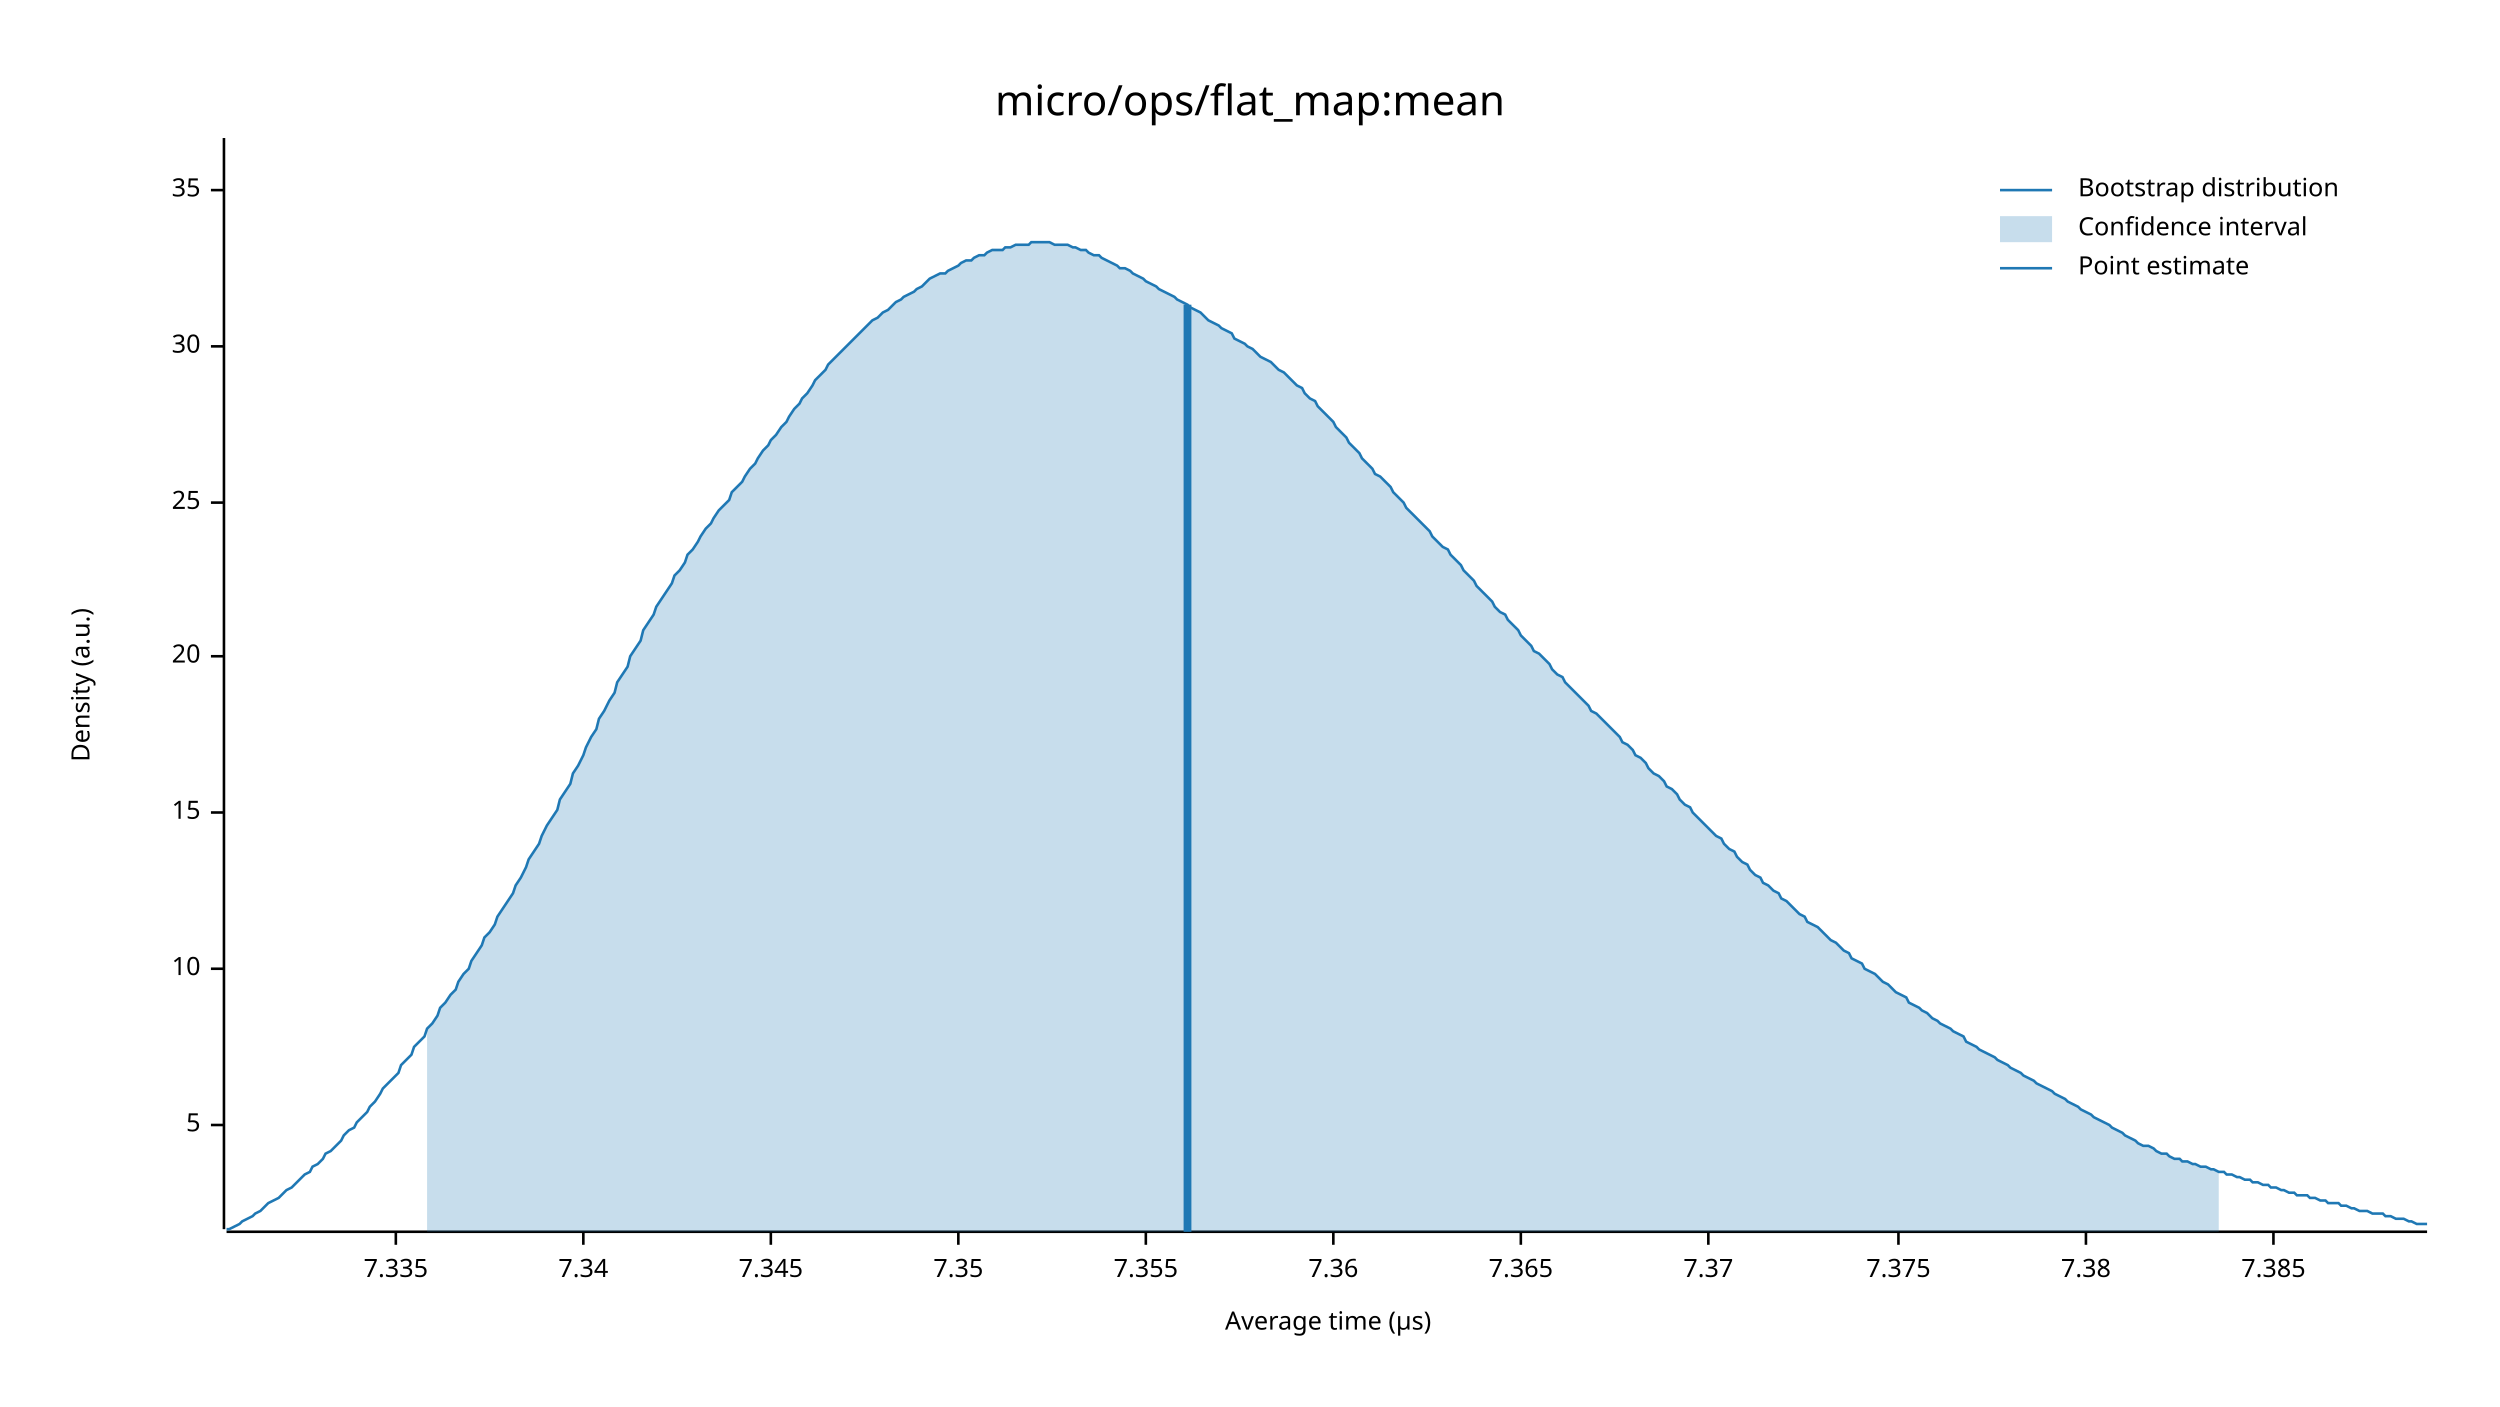
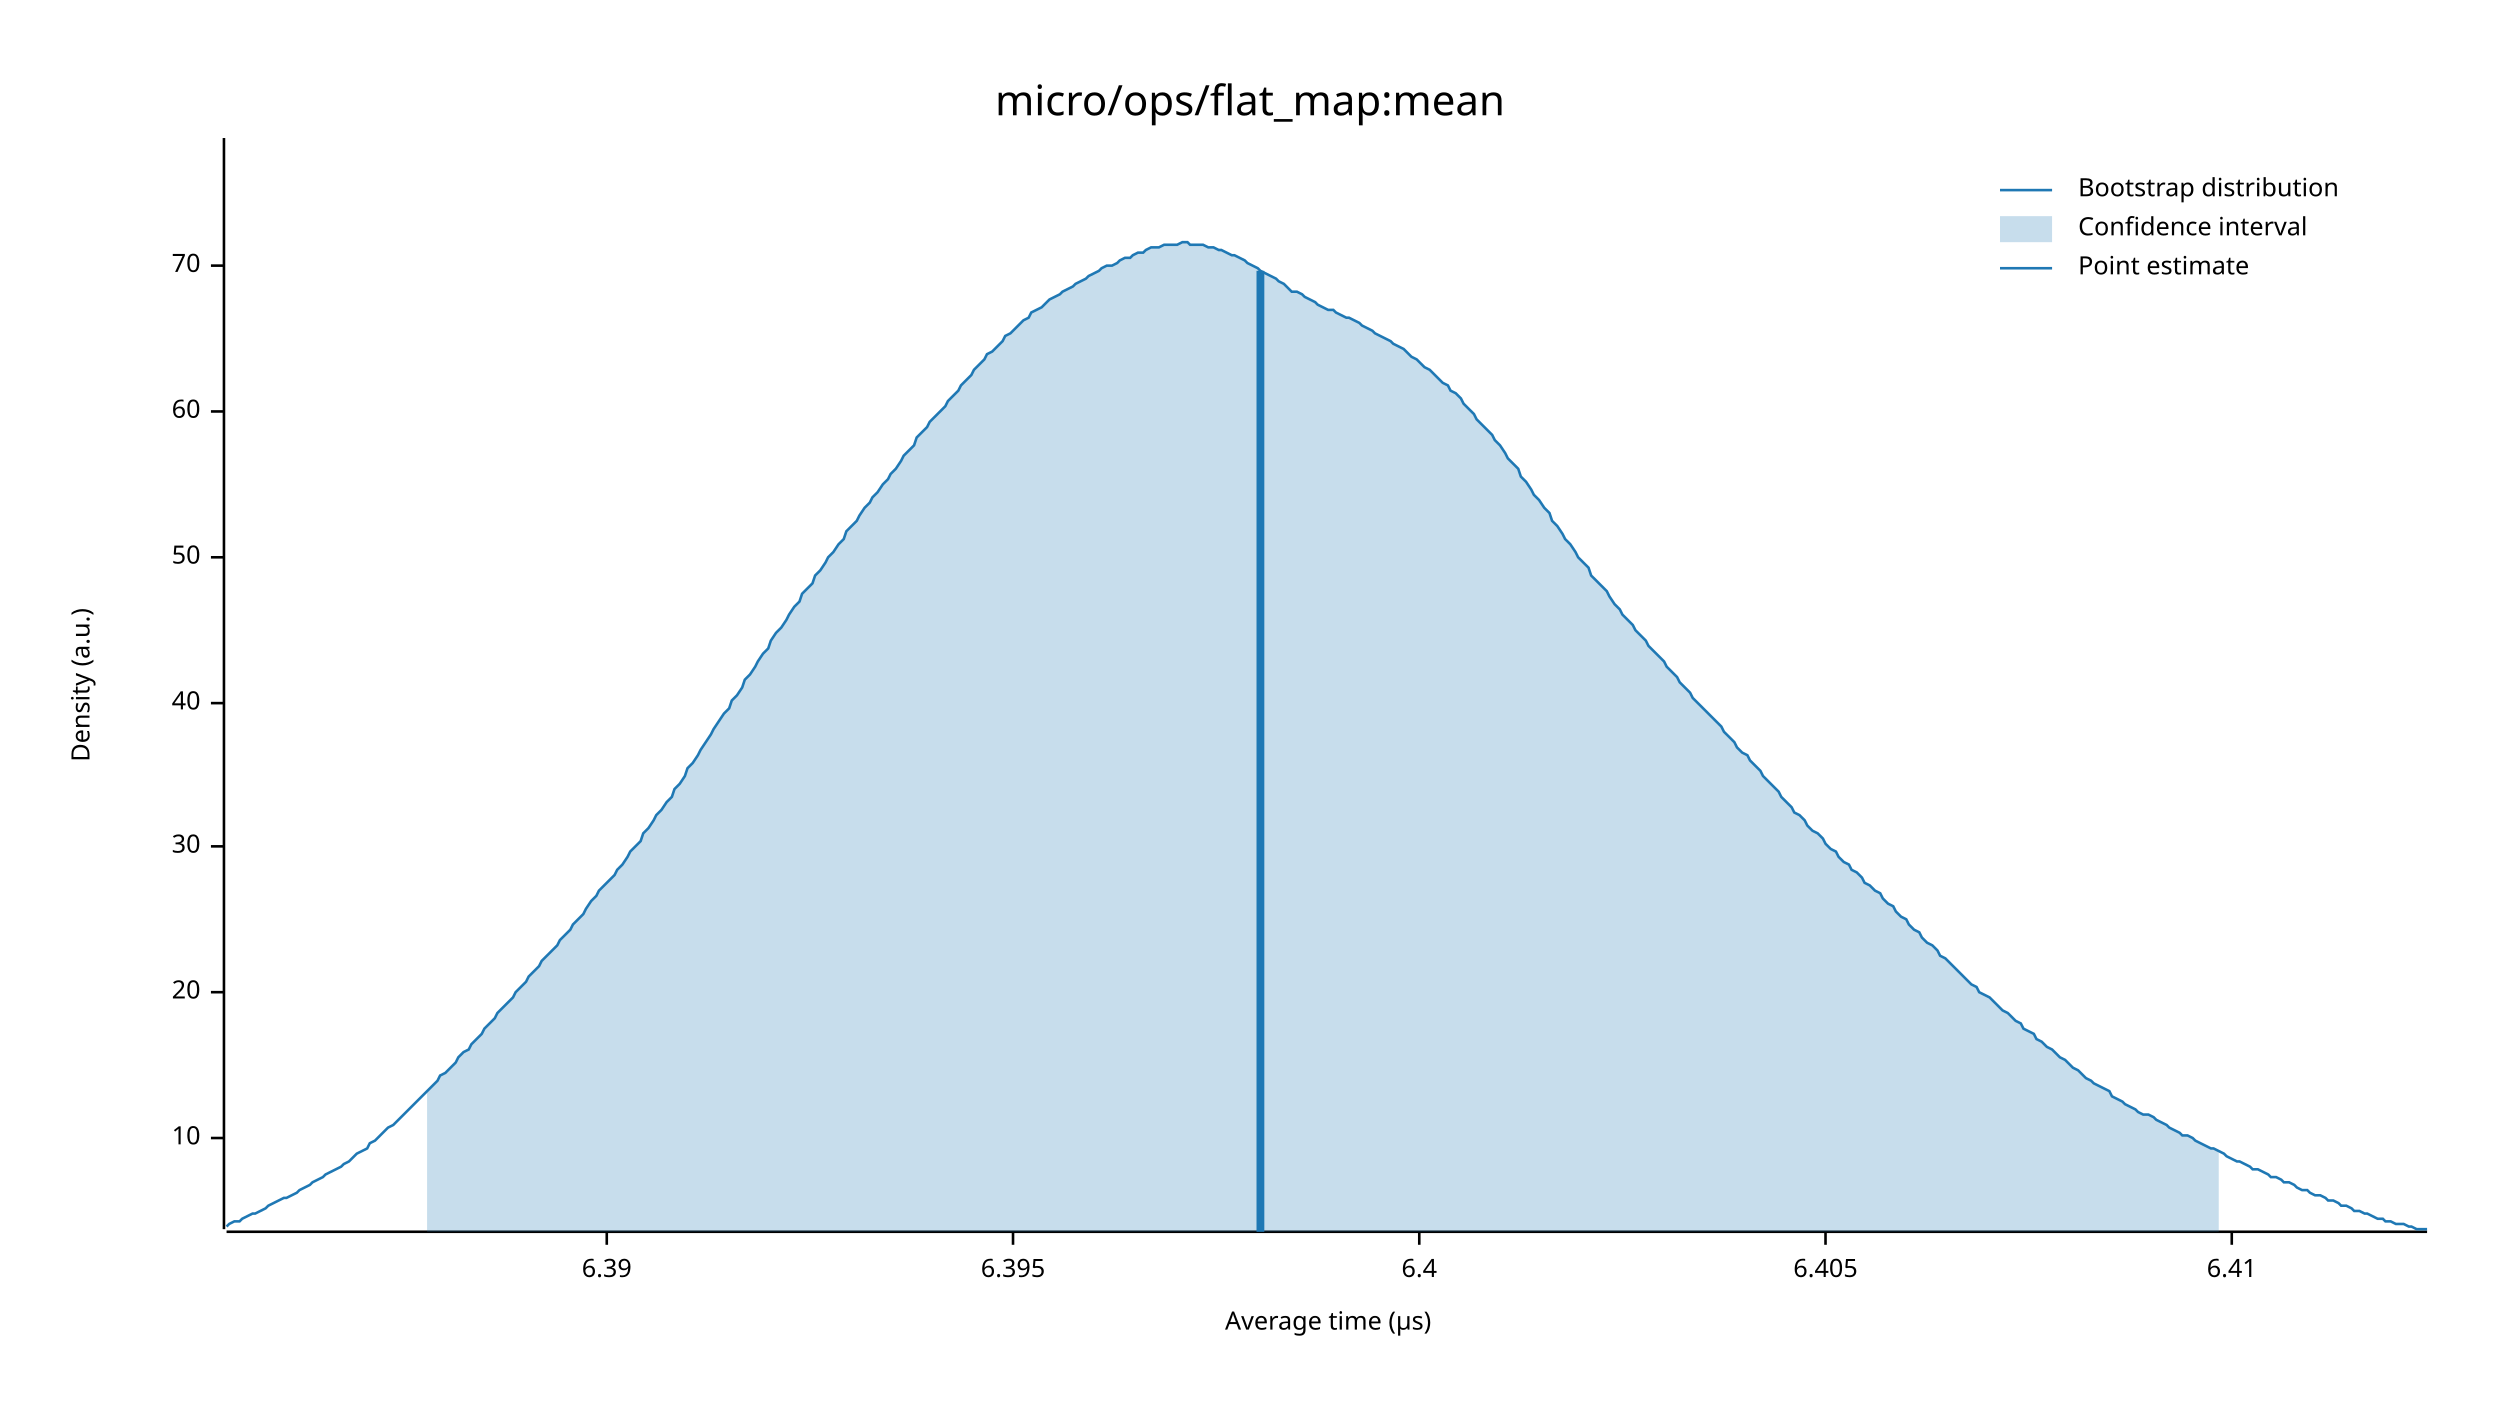
<svg xmlns="http://www.w3.org/2000/svg" width="960" height="540" viewBox="0 0 960 540">
  <text x="480" y="32" dy="0.76em" text-anchor="middle" font-family="sans-serif" font-size="16.129" opacity="1" fill="#000000">
micro/ops/flat_map:mean
</text>
  <text x="27" y="263" dy="0.76em" text-anchor="middle" font-family="sans-serif" font-size="9.677" opacity="1" fill="#000000" transform="rotate(270, 27, 263)">
Density (a.u.)
</text>
  <text x="510" y="513" dy="-0.5ex" text-anchor="middle" font-family="sans-serif" font-size="9.677" opacity="1" fill="#000000">
Average time (µs)
</text>
  <polyline fill="none" opacity="1" stroke="#000000" stroke-width="1" points="86,53 86,472 " />
-   <text x="77" y="432" dy="0.5ex" text-anchor="end" font-family="sans-serif" font-size="9.677" opacity="1" fill="#000000">
- 5
- </text>
-   <polyline fill="none" opacity="1" stroke="#000000" stroke-width="1" points="81,432 86,432 " />
-   <text x="77" y="372" dy="0.5ex" text-anchor="end" font-family="sans-serif" font-size="9.677" opacity="1" fill="#000000">
+   <text x="77" y="437" dy="0.5ex" text-anchor="end" font-family="sans-serif" font-size="9.677" opacity="1" fill="#000000">
10
</text>
-   <polyline fill="none" opacity="1" stroke="#000000" stroke-width="1" points="81,372 86,372 " />
-   <text x="77" y="312" dy="0.5ex" text-anchor="end" font-family="sans-serif" font-size="9.677" opacity="1" fill="#000000">
- 15
- </text>
-   <polyline fill="none" opacity="1" stroke="#000000" stroke-width="1" points="81,312 86,312 " />
-   <text x="77" y="252" dy="0.5ex" text-anchor="end" font-family="sans-serif" font-size="9.677" opacity="1" fill="#000000">
+   <polyline fill="none" opacity="1" stroke="#000000" stroke-width="1" points="81,437 86,437 " />
+   <text x="77" y="381" dy="0.5ex" text-anchor="end" font-family="sans-serif" font-size="9.677" opacity="1" fill="#000000">
20
</text>
-   <polyline fill="none" opacity="1" stroke="#000000" stroke-width="1" points="81,252 86,252 " />
-   <text x="77" y="193" dy="0.5ex" text-anchor="end" font-family="sans-serif" font-size="9.677" opacity="1" fill="#000000">
- 25
- </text>
-   <polyline fill="none" opacity="1" stroke="#000000" stroke-width="1" points="81,193 86,193 " />
-   <text x="77" y="133" dy="0.5ex" text-anchor="end" font-family="sans-serif" font-size="9.677" opacity="1" fill="#000000">
+   <polyline fill="none" opacity="1" stroke="#000000" stroke-width="1" points="81,381 86,381 " />
+   <text x="77" y="325" dy="0.5ex" text-anchor="end" font-family="sans-serif" font-size="9.677" opacity="1" fill="#000000">
30
</text>
-   <polyline fill="none" opacity="1" stroke="#000000" stroke-width="1" points="81,133 86,133 " />
-   <text x="77" y="73" dy="0.5ex" text-anchor="end" font-family="sans-serif" font-size="9.677" opacity="1" fill="#000000">
- 35
+   <polyline fill="none" opacity="1" stroke="#000000" stroke-width="1" points="81,325 86,325 " />
+   <text x="77" y="270" dy="0.5ex" text-anchor="end" font-family="sans-serif" font-size="9.677" opacity="1" fill="#000000">
+ 40
</text>
-   <polyline fill="none" opacity="1" stroke="#000000" stroke-width="1" points="81,73 86,73 " />
+   <polyline fill="none" opacity="1" stroke="#000000" stroke-width="1" points="81,270 86,270 " />
+   <text x="77" y="214" dy="0.5ex" text-anchor="end" font-family="sans-serif" font-size="9.677" opacity="1" fill="#000000">
+ 50
+ </text>
+   <polyline fill="none" opacity="1" stroke="#000000" stroke-width="1" points="81,214 86,214 " />
+   <text x="77" y="158" dy="0.5ex" text-anchor="end" font-family="sans-serif" font-size="9.677" opacity="1" fill="#000000">
+ 60
+ </text>
+   <polyline fill="none" opacity="1" stroke="#000000" stroke-width="1" points="81,158 86,158 " />
+   <text x="77" y="102" dy="0.5ex" text-anchor="end" font-family="sans-serif" font-size="9.677" opacity="1" fill="#000000">
+ 70
+ </text>
+   <polyline fill="none" opacity="1" stroke="#000000" stroke-width="1" points="81,102 86,102 " />
  <polyline fill="none" opacity="1" stroke="#000000" stroke-width="1" points="87,473 932,473 " />
-   <text x="152" y="483" dy="0.76em" text-anchor="middle" font-family="sans-serif" font-size="9.677" opacity="1" fill="#000000">
- 7.335
+   <text x="233" y="483" dy="0.76em" text-anchor="middle" font-family="sans-serif" font-size="9.677" opacity="1" fill="#000000">
+ 6.39
</text>
-   <polyline fill="none" opacity="1" stroke="#000000" stroke-width="1" points="152,473 152,478 " />
-   <text x="224" y="483" dy="0.76em" text-anchor="middle" font-family="sans-serif" font-size="9.677" opacity="1" fill="#000000">
- 7.34
+   <polyline fill="none" opacity="1" stroke="#000000" stroke-width="1" points="233,473 233,478 " />
+   <text x="389" y="483" dy="0.76em" text-anchor="middle" font-family="sans-serif" font-size="9.677" opacity="1" fill="#000000">
+ 6.395
</text>
-   <polyline fill="none" opacity="1" stroke="#000000" stroke-width="1" points="224,473 224,478 " />
-   <text x="296" y="483" dy="0.76em" text-anchor="middle" font-family="sans-serif" font-size="9.677" opacity="1" fill="#000000">
- 7.345
+   <polyline fill="none" opacity="1" stroke="#000000" stroke-width="1" points="389,473 389,478 " />
+   <text x="545" y="483" dy="0.76em" text-anchor="middle" font-family="sans-serif" font-size="9.677" opacity="1" fill="#000000">
+ 6.4
</text>
-   <polyline fill="none" opacity="1" stroke="#000000" stroke-width="1" points="296,473 296,478 " />
-   <text x="368" y="483" dy="0.76em" text-anchor="middle" font-family="sans-serif" font-size="9.677" opacity="1" fill="#000000">
- 7.35
+   <polyline fill="none" opacity="1" stroke="#000000" stroke-width="1" points="545,473 545,478 " />
+   <text x="701" y="483" dy="0.76em" text-anchor="middle" font-family="sans-serif" font-size="9.677" opacity="1" fill="#000000">
+ 6.405
</text>
-   <polyline fill="none" opacity="1" stroke="#000000" stroke-width="1" points="368,473 368,478 " />
-   <text x="440" y="483" dy="0.76em" text-anchor="middle" font-family="sans-serif" font-size="9.677" opacity="1" fill="#000000">
- 7.355
+   <polyline fill="none" opacity="1" stroke="#000000" stroke-width="1" points="701,473 701,478 " />
+   <text x="857" y="483" dy="0.76em" text-anchor="middle" font-family="sans-serif" font-size="9.677" opacity="1" fill="#000000">
+ 6.41
</text>
-   <polyline fill="none" opacity="1" stroke="#000000" stroke-width="1" points="440,473 440,478 " />
-   <text x="512" y="483" dy="0.76em" text-anchor="middle" font-family="sans-serif" font-size="9.677" opacity="1" fill="#000000">
- 7.36
- </text>
-   <polyline fill="none" opacity="1" stroke="#000000" stroke-width="1" points="512,473 512,478 " />
-   <text x="584" y="483" dy="0.76em" text-anchor="middle" font-family="sans-serif" font-size="9.677" opacity="1" fill="#000000">
- 7.365
- </text>
-   <polyline fill="none" opacity="1" stroke="#000000" stroke-width="1" points="584,473 584,478 " />
-   <text x="656" y="483" dy="0.76em" text-anchor="middle" font-family="sans-serif" font-size="9.677" opacity="1" fill="#000000">
- 7.37
- </text>
-   <polyline fill="none" opacity="1" stroke="#000000" stroke-width="1" points="656,473 656,478 " />
-   <text x="729" y="483" dy="0.76em" text-anchor="middle" font-family="sans-serif" font-size="9.677" opacity="1" fill="#000000">
- 7.375
- </text>
-   <polyline fill="none" opacity="1" stroke="#000000" stroke-width="1" points="729,473 729,478 " />
-   <text x="801" y="483" dy="0.76em" text-anchor="middle" font-family="sans-serif" font-size="9.677" opacity="1" fill="#000000">
- 7.38
- </text>
-   <polyline fill="none" opacity="1" stroke="#000000" stroke-width="1" points="801,473 801,478 " />
-   <text x="873" y="483" dy="0.76em" text-anchor="middle" font-family="sans-serif" font-size="9.677" opacity="1" fill="#000000">
- 7.385
- </text>
-   <polyline fill="none" opacity="1" stroke="#000000" stroke-width="1" points="873,473 873,478 " />
-   <polyline fill="none" opacity="1" stroke="#1F78B4" stroke-width="1" points="87,472 88,472 90,471 92,470 93,469 95,468 97,467 98,466 100,465 102,463 103,462 105,461 107,460 109,458 110,457 112,456 114,454 115,453 117,451 119,450 120,448 122,447 124,445 125,443 127,442 129,440 131,438 132,436 134,434 136,433 137,431 139,429 141,427 142,425 144,423 146,420 147,418 149,416 151,414 153,412 154,409 156,407 158,405 159,402 161,400 163,398 164,395 166,393 168,390 169,387 171,385 173,382 175,380 176,377 178,374 180,372 181,369 183,366 185,363 186,360 188,358 190,355 191,352 193,349 195,346 197,343 198,340 200,337 202,333 203,330 205,327 207,324 208,321 210,317 212,314 214,311 215,307 217,304 219,301 220,297 222,294 224,290 225,287 227,283 229,280 230,276 232,273 234,269 236,266 237,262 239,259 241,256 242,252 244,249 246,246 247,242 249,239 251,236 252,233 254,230 256,227 258,224 259,221 261,219 263,216 264,213 266,211 268,208 269,206 271,203 273,201 274,199 276,196 278,194 280,192 281,189 283,187 285,185 286,183 288,180 290,178 291,176 293,173 295,171 296,169 298,167 300,164 302,162 303,160 305,157 307,155 308,153 310,151 312,148 313,146 315,144 317,142 318,140 320,138 322,136 324,134 325,133 327,131 329,129 330,128 332,126 334,124 335,123 337,122 339,120 341,119 342,118 344,116 346,115 347,114 349,113 351,112 352,111 354,110 356,108 357,107 359,106 361,105 363,105 364,104 366,103 368,102 369,101 371,100 373,100 374,99 376,98 378,98 379,97 381,96 383,96 385,96 386,95 388,95 390,94 391,94 393,94 395,94 396,93 398,93 400,93 401,93 403,93 405,94 407,94 408,94 410,94 412,95 413,95 415,96 417,96 418,97 420,98 422,98 423,99 425,100 427,101 429,102 430,103 432,103 434,104 435,105 437,106 439,107 440,108 442,109 444,110 445,111 447,112 449,113 451,114 452,115 454,116 456,117 457,118 459,119 461,120 462,121 464,123 466,124 468,125 469,126 471,127 473,128 474,130 476,131 478,132 479,133 481,134 483,136 484,137 486,138 488,139 490,141 491,142 493,143 495,145 496,146 498,148 500,149 501,151 503,153 505,154 506,156 508,158 510,160 512,162 513,164 515,166 517,168 518,170 520,172 522,174 523,176 525,178 527,180 528,182 530,183 532,185 534,187 535,189 537,191 539,193 540,195 542,197 544,199 545,200 547,202 549,204 550,206 552,208 554,210 556,211 557,213 559,215 561,217 562,219 564,221 566,223 567,225 569,227 571,229 573,231 574,233 576,235 578,236 579,238 581,240 583,242 584,244 586,246 588,248 589,250 591,251 593,253 595,255 596,257 598,259 600,260 601,262 603,264 605,266 606,267 608,269 610,271 611,273 613,274 615,276 617,278 618,279 620,281 622,283 623,285 625,286 627,288 628,290 630,291 632,293 633,295 635,297 637,298 639,300 640,302 642,303 644,305 645,307 647,309 649,310 650,312 652,314 654,316 655,317 657,319 659,321 661,322 662,324 664,326 666,327 667,329 669,331 671,332 672,334 674,336 676,337 677,339 679,340 681,342 683,343 684,345 686,346 688,348 689,349 691,351 693,352 694,354 696,355 698,356 700,358 701,359 703,361 705,362 706,363 708,365 710,366 711,368 713,369 715,370 716,372 718,373 720,374 722,376 723,377 725,378 727,380 728,381 730,382 732,383 733,385 735,386 737,387 738,388 740,389 742,391 744,392 745,393 747,394 749,395 750,396 752,397 754,398 755,400 757,401 759,402 760,403 762,404 764,405 766,406 767,407 769,408 771,409 772,410 774,411 776,412 777,413 779,414 781,415 782,416 784,417 786,418 788,419 789,420 791,421 793,422 794,423 796,424 798,425 799,426 801,427 803,428 804,429 806,430 808,431 810,432 811,433 813,434 815,435 816,436 818,437 820,438 821,439 823,440 825,440 827,441 828,442 830,443 832,443 833,444 835,445 837,445 838,446 840,446 842,447 843,447 845,448 847,448 849,449 850,449 852,450 854,450 855,451 857,451 859,452 860,452 862,453 864,453 865,454 867,454 869,455 871,455 872,456 874,456 876,457 877,457 879,458 881,458 882,459 884,459 886,459 887,460 889,460 891,461 893,461 894,462 896,462 898,462 899,463 901,463 903,464 904,464 906,465 908,465 909,465 911,466 913,466 915,466 916,467 918,467 920,468 921,468 923,468 925,469 926,469 928,470 930,470 932,470 " />
-   <polygon opacity="0.25" fill="#1F78B4" points="164,395 166,393 168,390 169,387 171,385 173,382 175,380 176,377 178,374 180,372 181,369 183,366 185,363 186,360 188,358 190,355 191,352 193,349 195,346 197,343 198,340 200,337 202,333 203,330 205,327 207,324 208,321 210,317 212,314 214,311 215,307 217,304 219,301 220,297 222,294 224,290 225,287 227,283 229,280 230,276 232,273 234,269 236,266 237,262 239,259 241,256 242,252 244,249 246,246 247,242 249,239 251,236 252,233 254,230 256,227 258,224 259,221 261,219 263,216 264,213 266,211 268,208 269,206 271,203 273,201 274,199 276,196 278,194 280,192 281,189 283,187 285,185 286,183 288,180 290,178 291,176 293,173 295,171 296,169 298,167 300,164 302,162 303,160 305,157 307,155 308,153 310,151 312,148 313,146 315,144 317,142 318,140 320,138 322,136 324,134 325,133 327,131 329,129 330,128 332,126 334,124 335,123 337,122 339,120 341,119 342,118 344,116 346,115 347,114 349,113 351,112 352,111 354,110 356,108 357,107 359,106 361,105 363,105 364,104 366,103 368,102 369,101 371,100 373,100 374,99 376,98 378,98 379,97 381,96 383,96 385,96 386,95 388,95 390,94 391,94 393,94 395,94 396,93 398,93 400,93 401,93 403,93 405,94 407,94 408,94 410,94 412,95 413,95 415,96 417,96 418,97 420,98 422,98 423,99 425,100 427,101 429,102 430,103 432,103 434,104 435,105 437,106 439,107 440,108 442,109 444,110 445,111 447,112 449,113 451,114 452,115 454,116 456,117 457,118 459,119 461,120 462,121 464,123 466,124 468,125 469,126 471,127 473,128 474,130 476,131 478,132 479,133 481,134 483,136 484,137 486,138 488,139 490,141 491,142 493,143 495,145 496,146 498,148 500,149 501,151 503,153 505,154 506,156 508,158 510,160 512,162 513,164 515,166 517,168 518,170 520,172 522,174 523,176 525,178 527,180 528,182 530,183 532,185 534,187 535,189 537,191 539,193 540,195 542,197 544,199 545,200 547,202 549,204 550,206 552,208 554,210 556,211 557,213 559,215 561,217 562,219 564,221 566,223 567,225 569,227 571,229 573,231 574,233 576,235 578,236 579,238 581,240 583,242 584,244 586,246 588,248 589,250 591,251 593,253 595,255 596,257 598,259 600,260 601,262 603,264 605,266 606,267 608,269 610,271 611,273 613,274 615,276 617,278 618,279 620,281 622,283 623,285 625,286 627,288 628,290 630,291 632,293 633,295 635,297 637,298 639,300 640,302 642,303 644,305 645,307 647,309 649,310 650,312 652,314 654,316 655,317 657,319 659,321 661,322 662,324 664,326 666,327 667,329 669,331 671,332 672,334 674,336 676,337 677,339 679,340 681,342 683,343 684,345 686,346 688,348 689,349 691,351 693,352 694,354 696,355 698,356 700,358 701,359 703,361 705,362 706,363 708,365 710,366 711,368 713,369 715,370 716,372 718,373 720,374 722,376 723,377 725,378 727,380 728,381 730,382 732,383 733,385 735,386 737,387 738,388 740,389 742,391 744,392 745,393 747,394 749,395 750,396 752,397 754,398 755,400 757,401 759,402 760,403 762,404 764,405 766,406 767,407 769,408 771,409 772,410 774,411 776,412 777,413 779,414 781,415 782,416 784,417 786,418 788,419 789,420 791,421 793,422 794,423 796,424 798,425 799,426 801,427 803,428 804,429 806,430 808,431 810,432 811,433 813,434 815,435 816,436 818,437 820,438 821,439 823,440 825,440 827,441 828,442 830,443 832,443 833,444 835,445 837,445 838,446 840,446 842,447 843,447 845,448 847,448 849,449 850,449 852,450 852,473 164,473 " />
-   <polyline fill="none" opacity="1" stroke="#1F78B4" stroke-width="3" points="456,473 456,117 " />
+   <polyline fill="none" opacity="1" stroke="#000000" stroke-width="1" points="857,473 857,478 " />
+   <polyline fill="none" opacity="1" stroke="#1F78B4" stroke-width="1" points="87,471 88,470 90,469 92,469 93,468 95,467 97,466 98,466 100,465 102,464 103,463 105,462 107,461 109,460 110,460 112,459 114,458 115,457 117,456 119,455 120,454 122,453 124,452 125,451 127,450 129,449 131,448 132,447 134,446 136,444 137,443 139,442 141,441 142,439 144,438 146,436 147,435 149,433 151,432 153,430 154,429 156,427 158,425 159,424 161,422 163,420 164,419 166,417 168,415 169,413 171,412 173,410 175,408 176,406 178,404 180,403 181,401 183,399 185,397 186,395 188,393 190,391 191,389 193,387 195,385 197,383 198,381 200,379 202,377 203,375 205,373 207,371 208,369 210,367 212,365 214,363 215,361 217,359 219,357 220,355 222,353 224,351 225,349 227,346 229,344 230,342 232,340 234,338 236,336 237,334 239,332 241,329 242,327 244,325 246,323 247,320 249,318 251,315 252,313 254,311 256,308 258,306 259,303 261,301 263,298 264,295 266,293 268,290 269,288 271,285 273,282 274,280 276,277 278,274 280,272 281,269 283,267 285,264 286,261 288,259 290,256 291,254 293,251 295,249 296,246 298,243 300,241 302,238 303,236 305,233 307,231 308,228 310,226 312,224 313,221 315,219 317,216 318,214 320,212 322,209 324,207 325,204 327,202 329,200 330,198 332,195 334,193 335,191 337,189 339,186 341,184 342,182 344,180 346,177 347,175 349,173 351,171 352,168 354,166 356,164 357,162 359,160 361,158 363,156 364,154 366,152 368,150 369,148 371,146 373,144 374,142 376,140 378,138 379,136 381,135 383,133 385,131 386,129 388,128 390,126 391,125 393,123 395,122 396,120 398,119 400,118 401,117 403,115 405,114 407,113 408,112 410,111 412,110 413,109 415,108 417,107 418,106 420,105 422,104 423,103 425,102 427,102 429,101 430,100 432,99 434,99 435,98 437,97 439,97 440,96 442,95 444,95 445,95 447,94 449,94 451,94 452,94 454,93 456,93 457,94 459,94 461,94 462,94 464,95 466,95 468,96 469,96 471,97 473,98 474,98 476,99 478,100 479,101 481,102 483,103 484,104 486,105 488,106 490,107 491,108 493,109 495,111 496,112 498,112 500,113 501,114 503,115 505,116 506,117 508,118 510,119 512,119 513,120 515,121 517,122 518,122 520,123 522,124 523,125 525,126 527,127 528,128 530,129 532,130 534,131 535,132 537,133 539,134 540,135 542,137 544,138 545,139 547,141 549,142 550,143 552,145 554,147 556,148 557,150 559,151 561,153 562,155 564,157 566,159 567,161 569,163 571,165 573,167 574,169 576,171 578,174 579,176 581,178 583,180 584,183 586,185 588,188 589,190 591,192 593,195 595,197 596,200 598,202 600,205 601,207 603,209 605,212 606,214 608,216 610,218 611,221 613,223 615,225 617,227 618,229 620,232 622,234 623,236 625,238 627,240 628,242 630,244 632,246 633,248 635,250 637,252 639,254 640,256 642,258 644,260 645,262 647,264 649,266 650,268 652,270 654,272 655,273 657,275 659,277 661,279 662,281 664,283 666,285 667,287 669,289 671,290 672,292 674,294 676,296 677,298 679,300 681,302 683,304 684,306 686,308 688,310 689,312 691,313 693,315 694,317 696,319 698,320 700,322 701,324 703,326 705,327 706,329 708,331 710,332 711,334 713,335 715,337 716,339 718,340 720,342 722,343 723,345 725,347 727,348 728,350 730,352 732,353 733,355 735,357 737,358 738,360 740,362 742,363 744,365 745,367 747,368 749,370 750,371 752,373 754,375 755,376 757,378 759,379 760,381 762,382 764,383 766,385 767,386 769,388 771,389 772,390 774,392 776,393 777,395 779,396 781,397 782,399 784,400 786,402 788,403 789,404 791,406 793,407 794,408 796,410 798,411 799,412 801,414 803,415 804,416 806,417 808,418 810,419 811,421 813,422 815,423 816,424 818,425 820,426 821,427 823,428 825,428 827,429 828,430 830,431 832,432 833,433 835,434 837,435 838,436 840,436 842,437 843,438 845,439 847,440 849,441 850,441 852,442 854,443 855,444 857,445 859,446 860,446 862,447 864,448 865,449 867,449 869,450 871,451 872,452 874,452 876,453 877,454 879,454 881,455 882,456 884,457 886,457 887,458 889,459 891,459 893,460 894,461 896,461 898,462 899,463 901,463 903,464 904,465 906,465 908,466 909,466 911,467 913,468 915,468 916,469 918,469 920,470 921,470 923,470 925,471 926,471 928,472 930,472 932,472 " />
+   <polygon opacity="0.25" fill="#1F78B4" points="164,419 166,417 168,415 169,413 171,412 173,410 175,408 176,406 178,404 180,403 181,401 183,399 185,397 186,395 188,393 190,391 191,389 193,387 195,385 197,383 198,381 200,379 202,377 203,375 205,373 207,371 208,369 210,367 212,365 214,363 215,361 217,359 219,357 220,355 222,353 224,351 225,349 227,346 229,344 230,342 232,340 234,338 236,336 237,334 239,332 241,329 242,327 244,325 246,323 247,320 249,318 251,315 252,313 254,311 256,308 258,306 259,303 261,301 263,298 264,295 266,293 268,290 269,288 271,285 273,282 274,280 276,277 278,274 280,272 281,269 283,267 285,264 286,261 288,259 290,256 291,254 293,251 295,249 296,246 298,243 300,241 302,238 303,236 305,233 307,231 308,228 310,226 312,224 313,221 315,219 317,216 318,214 320,212 322,209 324,207 325,204 327,202 329,200 330,198 332,195 334,193 335,191 337,189 339,186 341,184 342,182 344,180 346,177 347,175 349,173 351,171 352,168 354,166 356,164 357,162 359,160 361,158 363,156 364,154 366,152 368,150 369,148 371,146 373,144 374,142 376,140 378,138 379,136 381,135 383,133 385,131 386,129 388,128 390,126 391,125 393,123 395,122 396,120 398,119 400,118 401,117 403,115 405,114 407,113 408,112 410,111 412,110 413,109 415,108 417,107 418,106 420,105 422,104 423,103 425,102 427,102 429,101 430,100 432,99 434,99 435,98 437,97 439,97 440,96 442,95 444,95 445,95 447,94 449,94 451,94 452,94 454,93 456,93 457,94 459,94 461,94 462,94 464,95 466,95 468,96 469,96 471,97 473,98 474,98 476,99 478,100 479,101 481,102 483,103 484,104 486,105 488,106 490,107 491,108 493,109 495,111 496,112 498,112 500,113 501,114 503,115 505,116 506,117 508,118 510,119 512,119 513,120 515,121 517,122 518,122 520,123 522,124 523,125 525,126 527,127 528,128 530,129 532,130 534,131 535,132 537,133 539,134 540,135 542,137 544,138 545,139 547,141 549,142 550,143 552,145 554,147 556,148 557,150 559,151 561,153 562,155 564,157 566,159 567,161 569,163 571,165 573,167 574,169 576,171 578,174 579,176 581,178 583,180 584,183 586,185 588,188 589,190 591,192 593,195 595,197 596,200 598,202 600,205 601,207 603,209 605,212 606,214 608,216 610,218 611,221 613,223 615,225 617,227 618,229 620,232 622,234 623,236 625,238 627,240 628,242 630,244 632,246 633,248 635,250 637,252 639,254 640,256 642,258 644,260 645,262 647,264 649,266 650,268 652,270 654,272 655,273 657,275 659,277 661,279 662,281 664,283 666,285 667,287 669,289 671,290 672,292 674,294 676,296 677,298 679,300 681,302 683,304 684,306 686,308 688,310 689,312 691,313 693,315 694,317 696,319 698,320 700,322 701,324 703,326 705,327 706,329 708,331 710,332 711,334 713,335 715,337 716,339 718,340 720,342 722,343 723,345 725,347 727,348 728,350 730,352 732,353 733,355 735,357 737,358 738,360 740,362 742,363 744,365 745,367 747,368 749,370 750,371 752,373 754,375 755,376 757,378 759,379 760,381 762,382 764,383 766,385 767,386 769,388 771,389 772,390 774,392 776,393 777,395 779,396 781,397 782,399 784,400 786,402 788,403 789,404 791,406 793,407 794,408 796,410 798,411 799,412 801,414 803,415 804,416 806,417 808,418 810,419 811,421 813,422 815,423 816,424 818,425 820,426 821,427 823,428 825,428 827,429 828,430 830,431 832,432 833,433 835,434 837,435 838,436 840,436 842,437 843,438 845,439 847,440 849,441 850,441 852,442 852,473 164,473 " />
+   <polyline fill="none" opacity="1" stroke="#1F78B4" stroke-width="3" points="484,473 484,104 " />
  <text x="798" y="68" dy="0.76em" text-anchor="start" font-family="sans-serif" font-size="9.677" opacity="1" fill="#000000">
Bootstrap distribution
</text>
  <text x="798" y="83" dy="0.76em" text-anchor="start" font-family="sans-serif" font-size="9.677" opacity="1" fill="#000000">
Confidence interval
</text>
  <text x="798" y="98" dy="0.76em" text-anchor="start" font-family="sans-serif" font-size="9.677" opacity="1" fill="#000000">
Point estimate
</text>
  <polyline fill="none" opacity="1" stroke="#1F78B4" stroke-width="1" points="768,73 788,73 " />
  <rect x="768" y="83" width="20" height="10" opacity="0.25" fill="#1F78B4" stroke="none" />
  <polyline fill="none" opacity="1" stroke="#1F78B4" stroke-width="1" points="768,103 788,103 " />
</svg>
